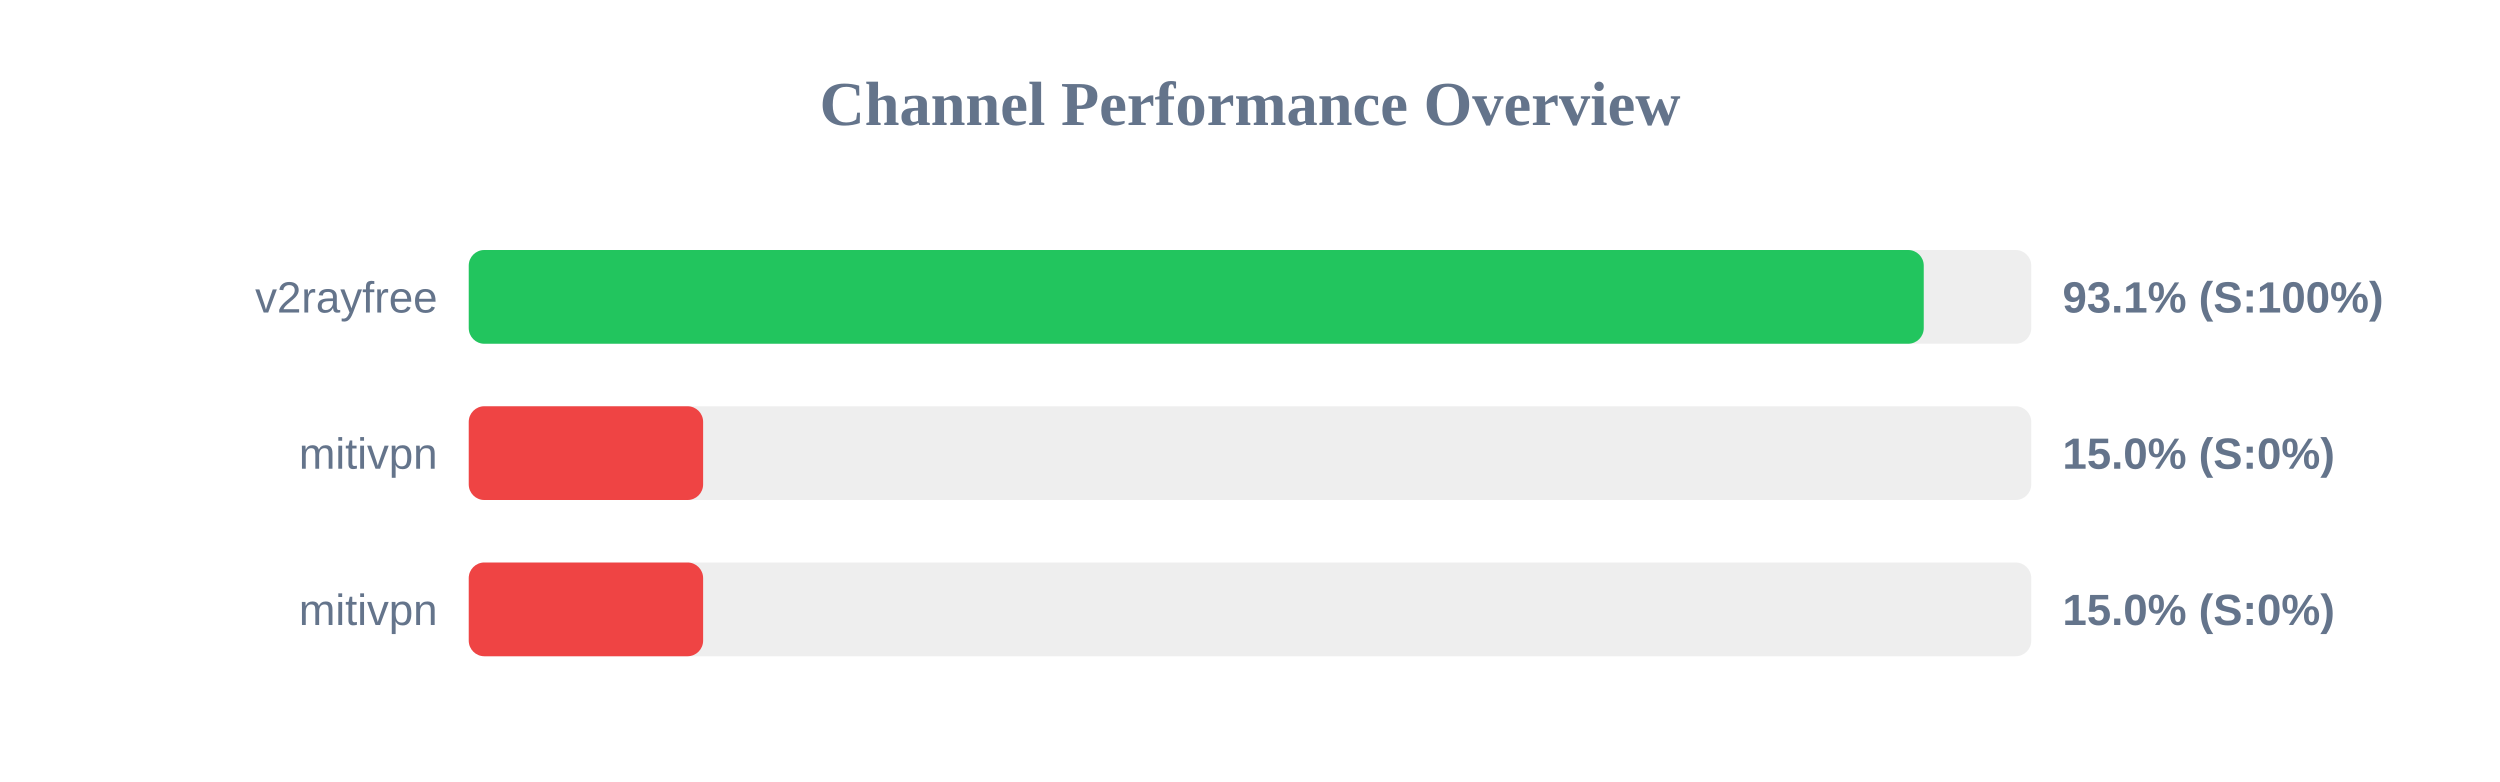
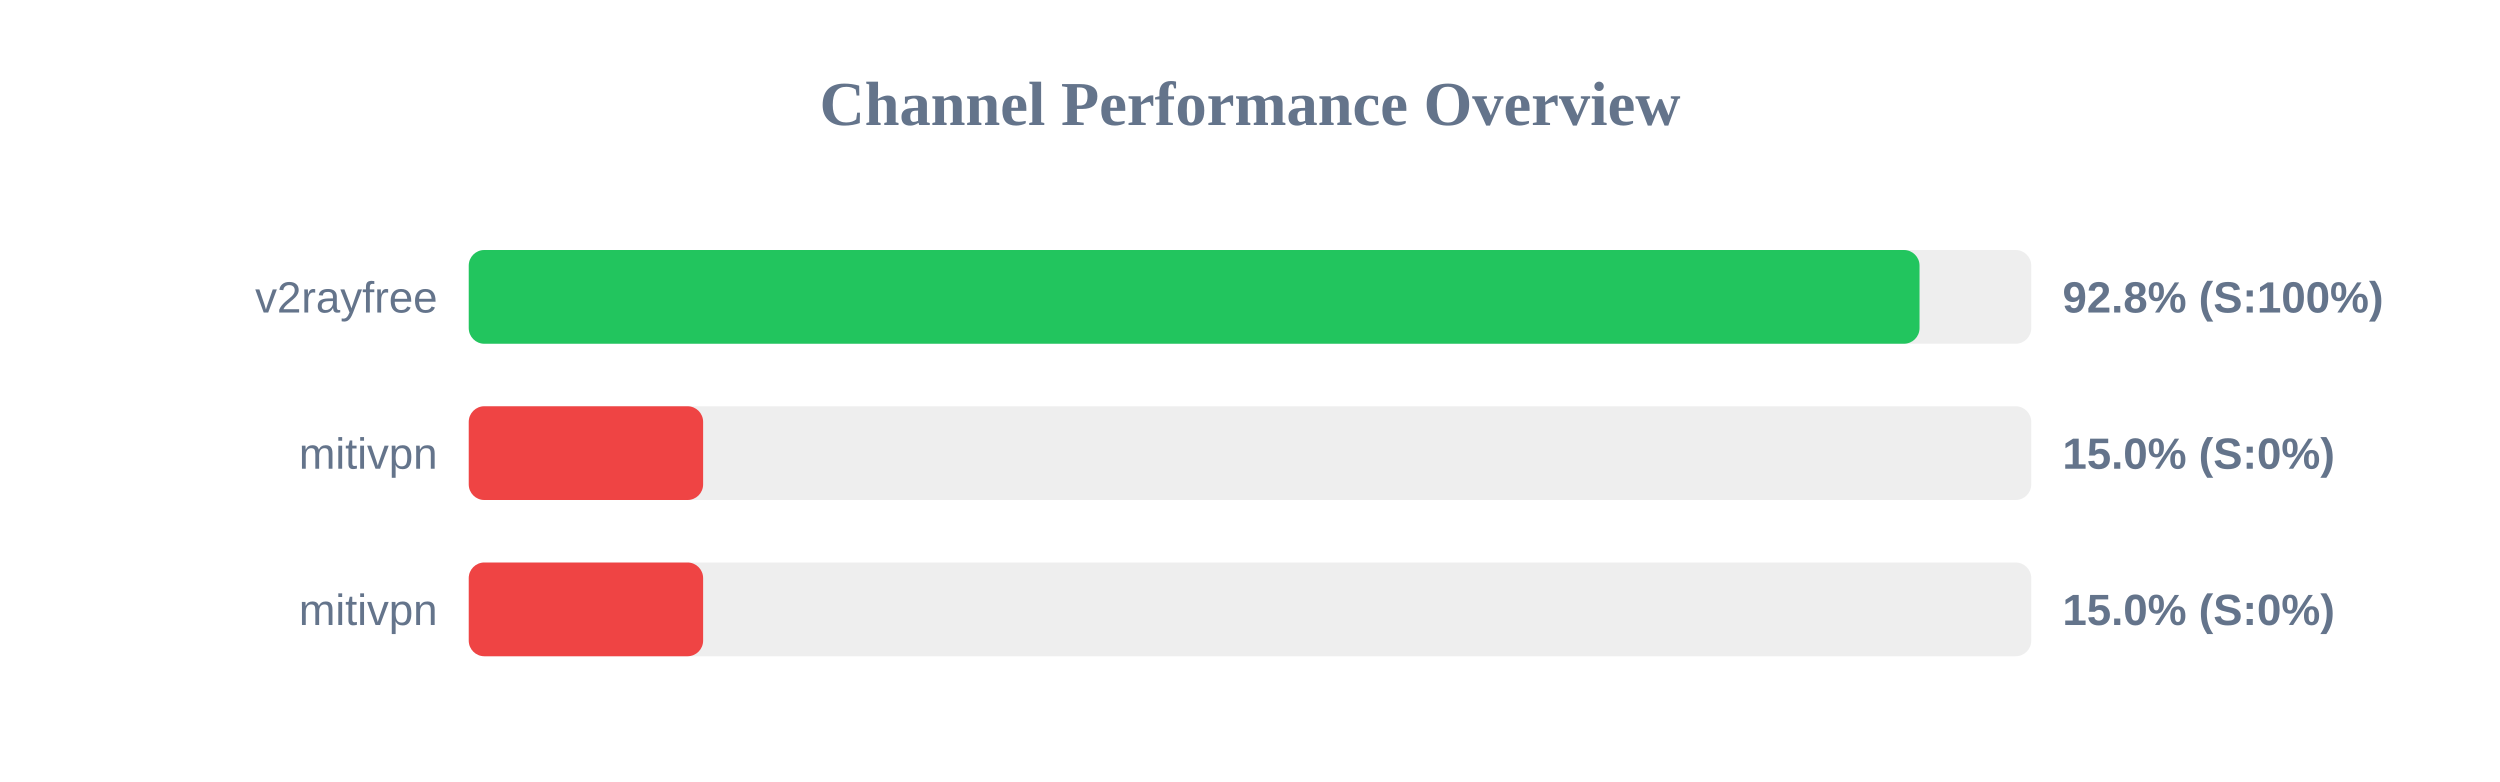
<svg xmlns="http://www.w3.org/2000/svg" width="800" height="250" version="1.1">
  <style>
        .row { font: 14px Arial; fill: #64748b; }
        .score { font: bold 14px Arial; fill: #64748b; }
    </style>
  <text x="400" y="40" text-anchor="middle" font-size="20px" font-weight="bold" fill="#64748b">Channel Performance Overview</text>
  <rect x="150" y="80" width="500" height="30" fill="#eee" rx="5" />
-   <rect x="150" y="80" width="465.6" height="30" fill="#22c55e" rx="5" />
+   <rect x="150" y="80" width="464.25" height="30" fill="#22c55e" rx="5" />
  <text x="140" y="100" text-anchor="end" class="row">v2rayfree</text>
-   <text x="660" y="100" text-anchor="start" class="score">93.1% (S:100%)</text>
+   <text x="660" y="100" text-anchor="start" class="score">92.8% (S:100%)</text>
  <rect x="150" y="130" width="500" height="30" fill="#eee" rx="5" />
  <rect x="150" y="130" width="75.0" height="30" fill="#ef4444" rx="5" />
  <text x="140" y="150" text-anchor="end" class="row">mitivpn</text>
  <text x="660" y="150" text-anchor="start" class="score">15.0% (S:0%)</text>
  <rect x="150" y="180" width="500" height="30" fill="#eee" rx="5" />
  <rect x="150" y="180" width="75.0" height="30" fill="#ef4444" rx="5" />
  <text x="140" y="200" text-anchor="end" class="row">mitivpn</text>
  <text x="660" y="200" text-anchor="start" class="score">15.0% (S:0%)</text>
</svg>
